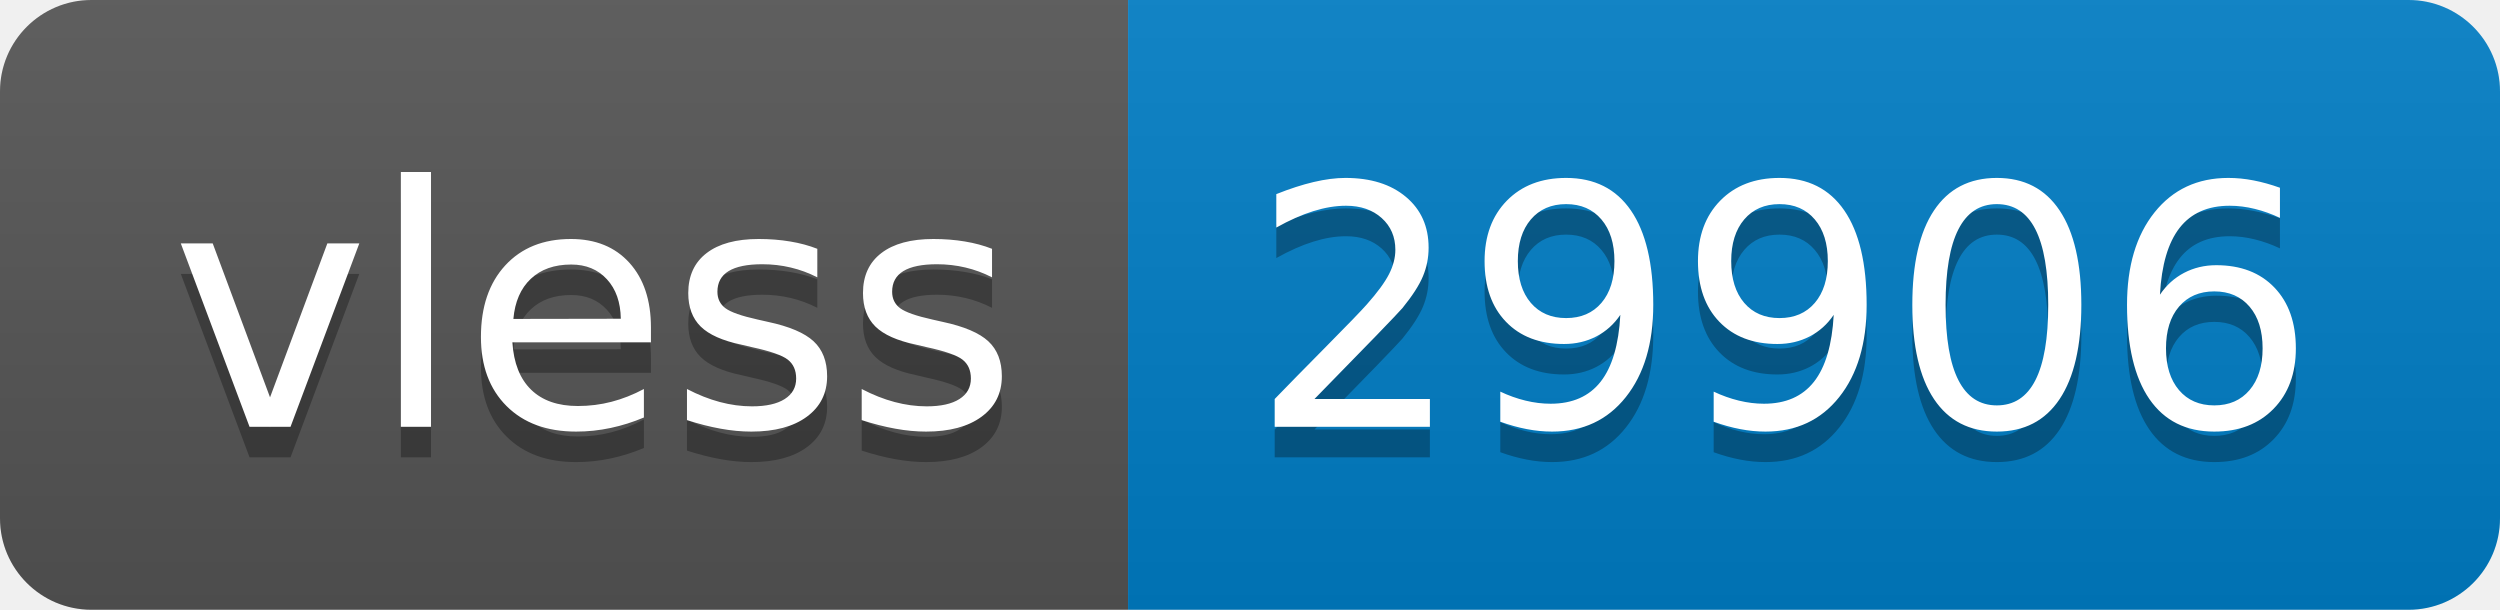
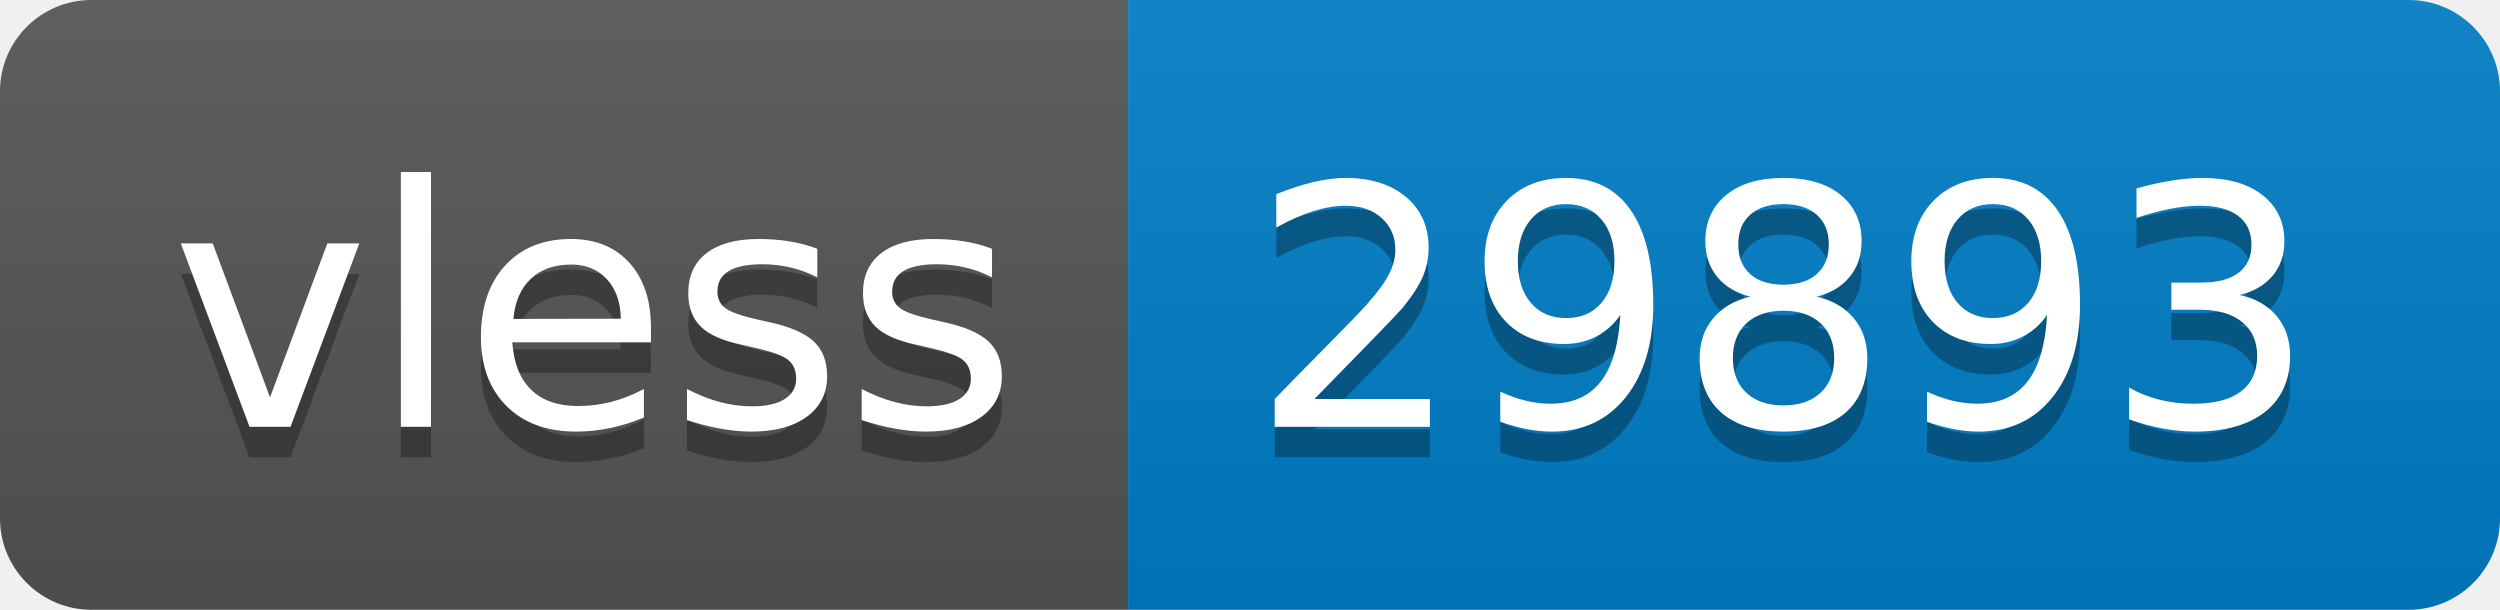
- <svg xmlns="http://www.w3.org/2000/svg" width="82" height="20" role="img" aria-label="vless: 29906">
+ <svg xmlns="http://www.w3.org/2000/svg" width="82" height="20" role="img" aria-label="vless: 29893">
  <linearGradient id="s" x2="0" y2="100%">
    <stop offset="0" stop-color="#bbb" stop-opacity=".1" />
    <stop offset="1" stop-opacity=".1" />
  </linearGradient>
  <clipPath id="r">
    <rect width="82" height="20" rx="3" fill="#fff" />
  </clipPath>
  <g clip-path="url(#r)">
    <rect width="37" height="20" fill="#555" />
    <rect x="37" width="45" height="20" fill="#007ec6" />
    <rect width="82" height="20" fill="url(#s)" />
  </g>
  <g fill="#fff" text-anchor="middle" font-family="Verdana,Geneva,DejaVu Sans,sans-serif" text-rendering="geometricPrecision" font-size="110">
    <text aria-hidden="true" x="195" y="150" fill="#010101" fill-opacity=".3" transform="scale(.1)" textLength="270">vless</text>
    <text x="195" y="140" transform="scale(.1)" fill="#fff" textLength="270">vless</text>
-     <text aria-hidden="true" x="585" y="150" fill="#010101" fill-opacity=".3" transform="scale(.1)" textLength="350">29906</text>
-     <text x="585" y="140" transform="scale(.1)" fill="#fff" textLength="350">29906</text>
+     <text aria-hidden="true" x="585" y="150" fill="#010101" fill-opacity=".3" transform="scale(.1)" textLength="350">29893</text>
+     <text x="585" y="140" transform="scale(.1)" fill="#fff" textLength="350">29893</text>
  </g>
</svg>
